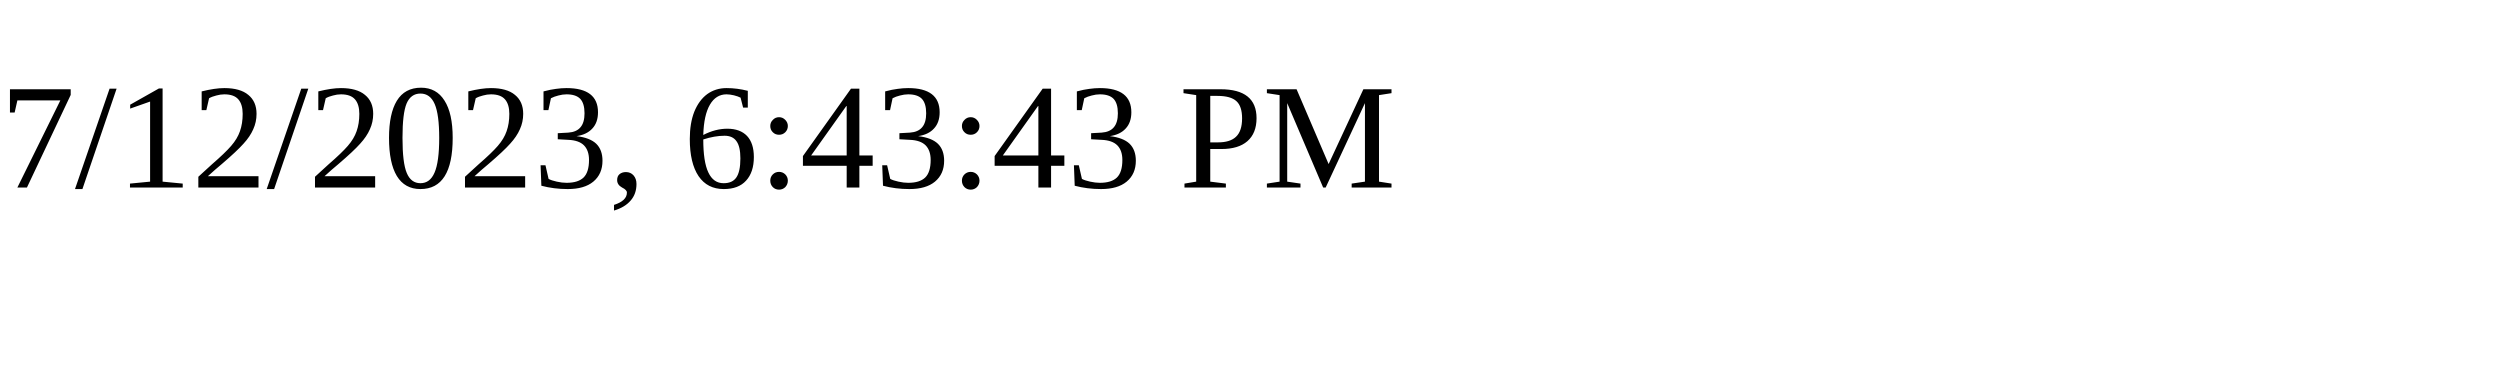
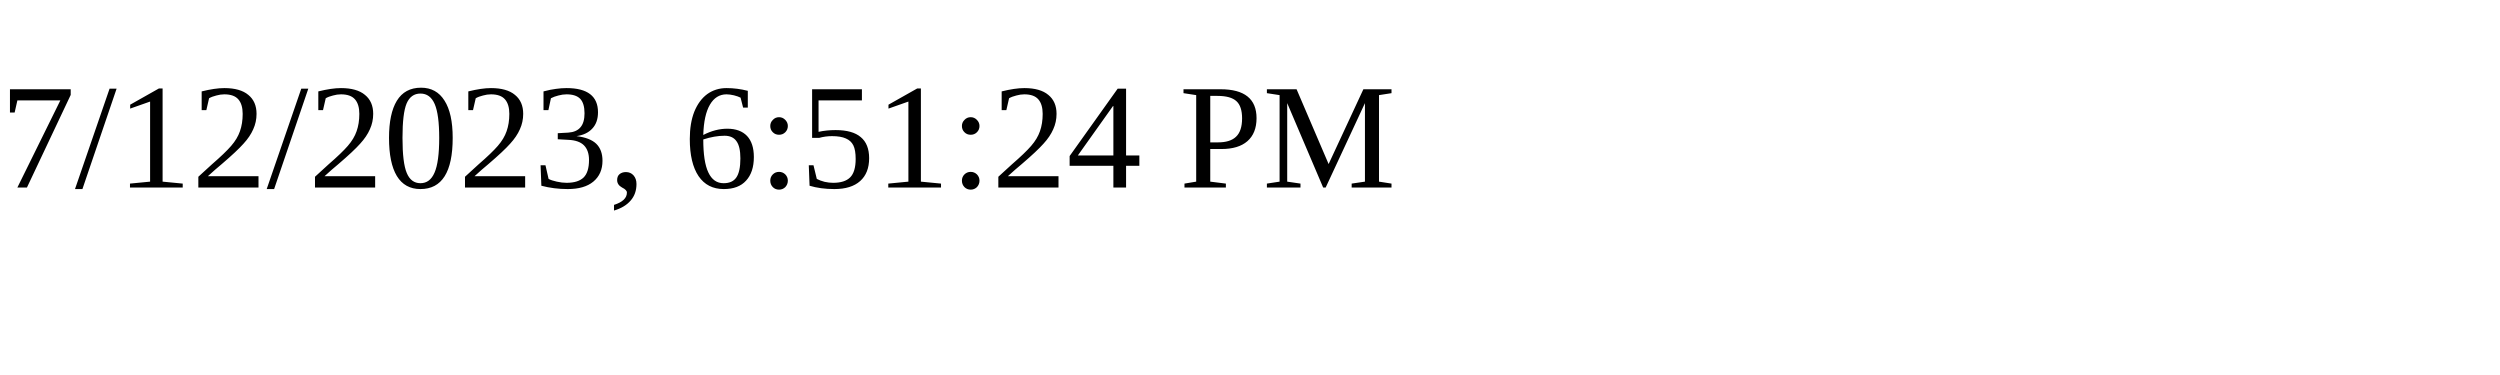
<svg xmlns="http://www.w3.org/2000/svg" height="30" width="200">
-   <text x="0" y="15">7/12/2023, 6:43:43 PM</text>
+   <text x="0" y="15">7/12/2023, 6:51:24 PM</text>
</svg>
